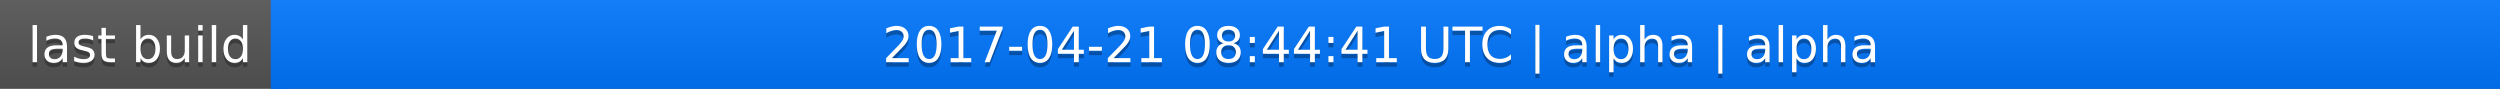
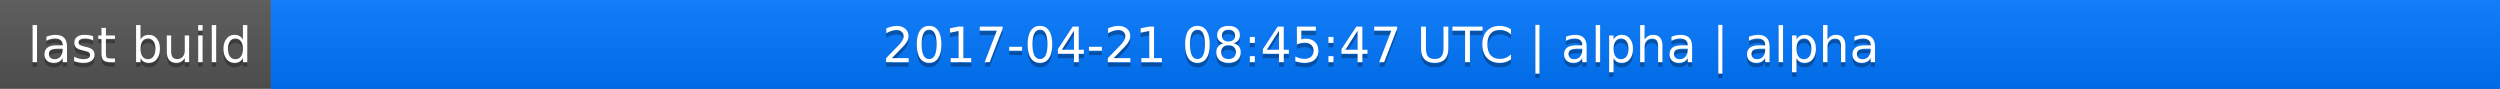
<svg xmlns="http://www.w3.org/2000/svg" width="563" height="20">
  <linearGradient id="a" x2="0" y2="100%">
    <stop offset="0" stop-color="#bbb" stop-opacity=".1" />
    <stop offset="1" stop-opacity=".1" />
  </linearGradient>
  <rect rx="0" width="563" height="20" fill="#555" />
  <rect rx="0" x="61" width="502" height="20" fill="#07f" />
  <path fill="#07f" d="M61 0h4v20h-4z" />
  <rect rx="0" width="563" height="20" fill="url(#a)" />
  <g fill="#fff" text-anchor="middle" font-family="DejaVu Sans,Verdana,Geneva,sans-serif" font-size="11">
    <text x="31.5" y="15" fill="#010101" fill-opacity=".3">last build</text>
    <text x="31.5" y="14">last build</text>
-     <text x="311" y="15" fill="#010101" fill-opacity=".3">2017-04-21 08:44:41 UTC | alpha | alpha</text>
-     <text x="311" y="14">2017-04-21 08:44:41 UTC | alpha | alpha</text>
+     <text x="311" y="15" fill="#010101" fill-opacity=".3">2017-04-21 08:45:47 UTC | alpha | alpha</text>
+     <text x="311" y="14">2017-04-21 08:45:47 UTC | alpha | alpha</text>
  </g>
</svg>
